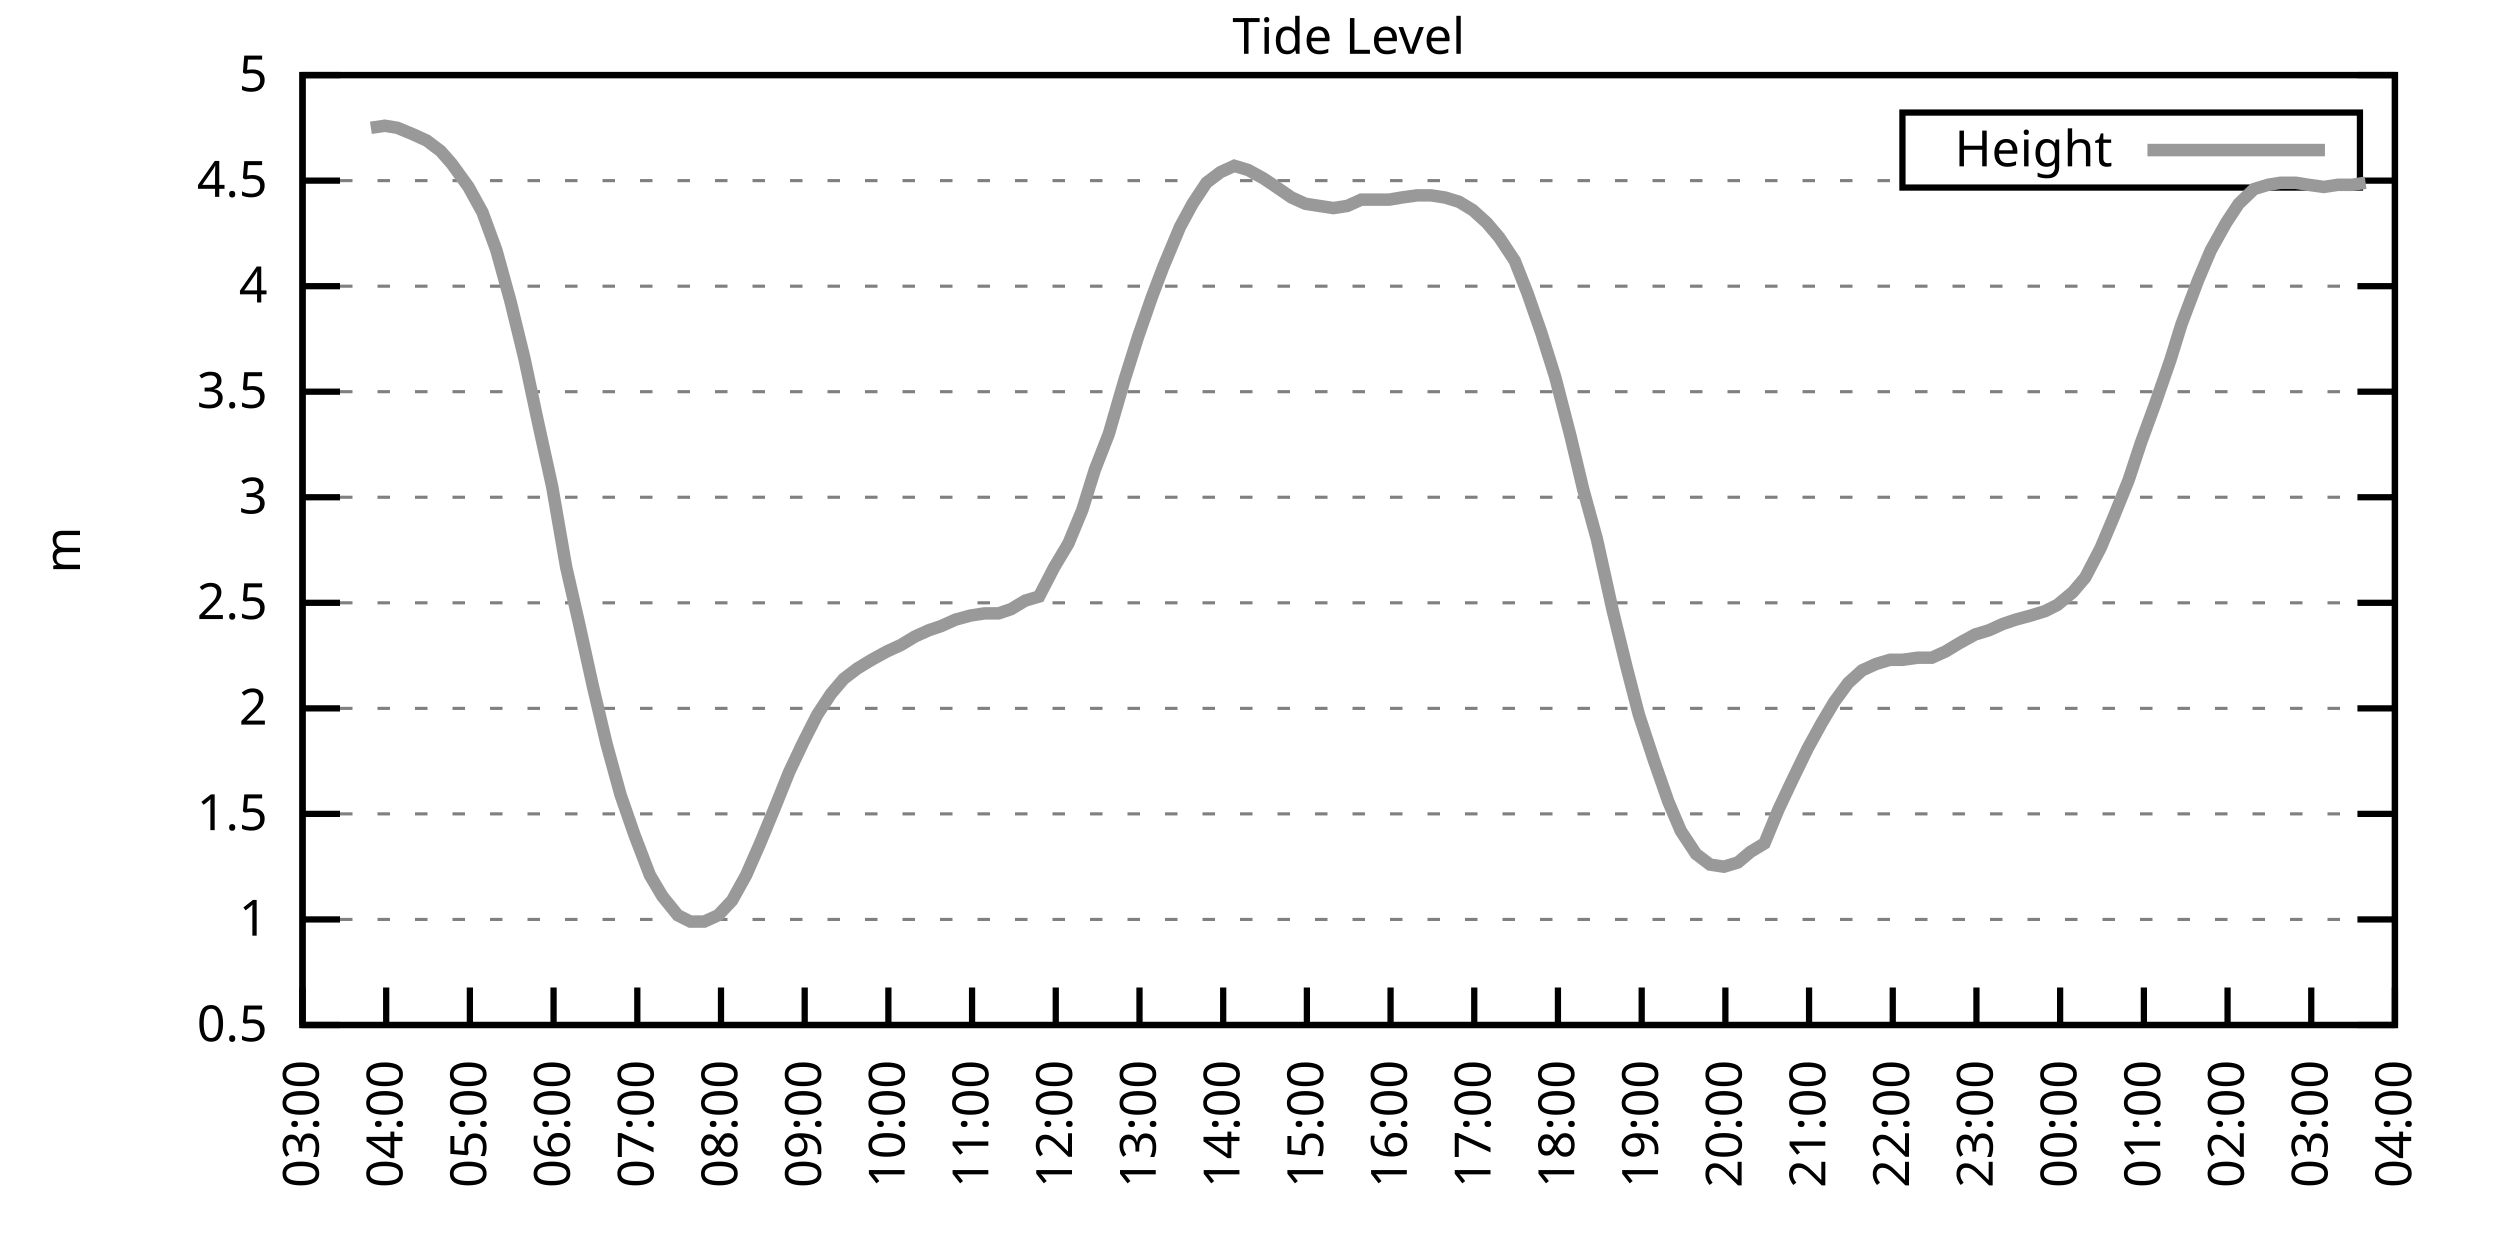
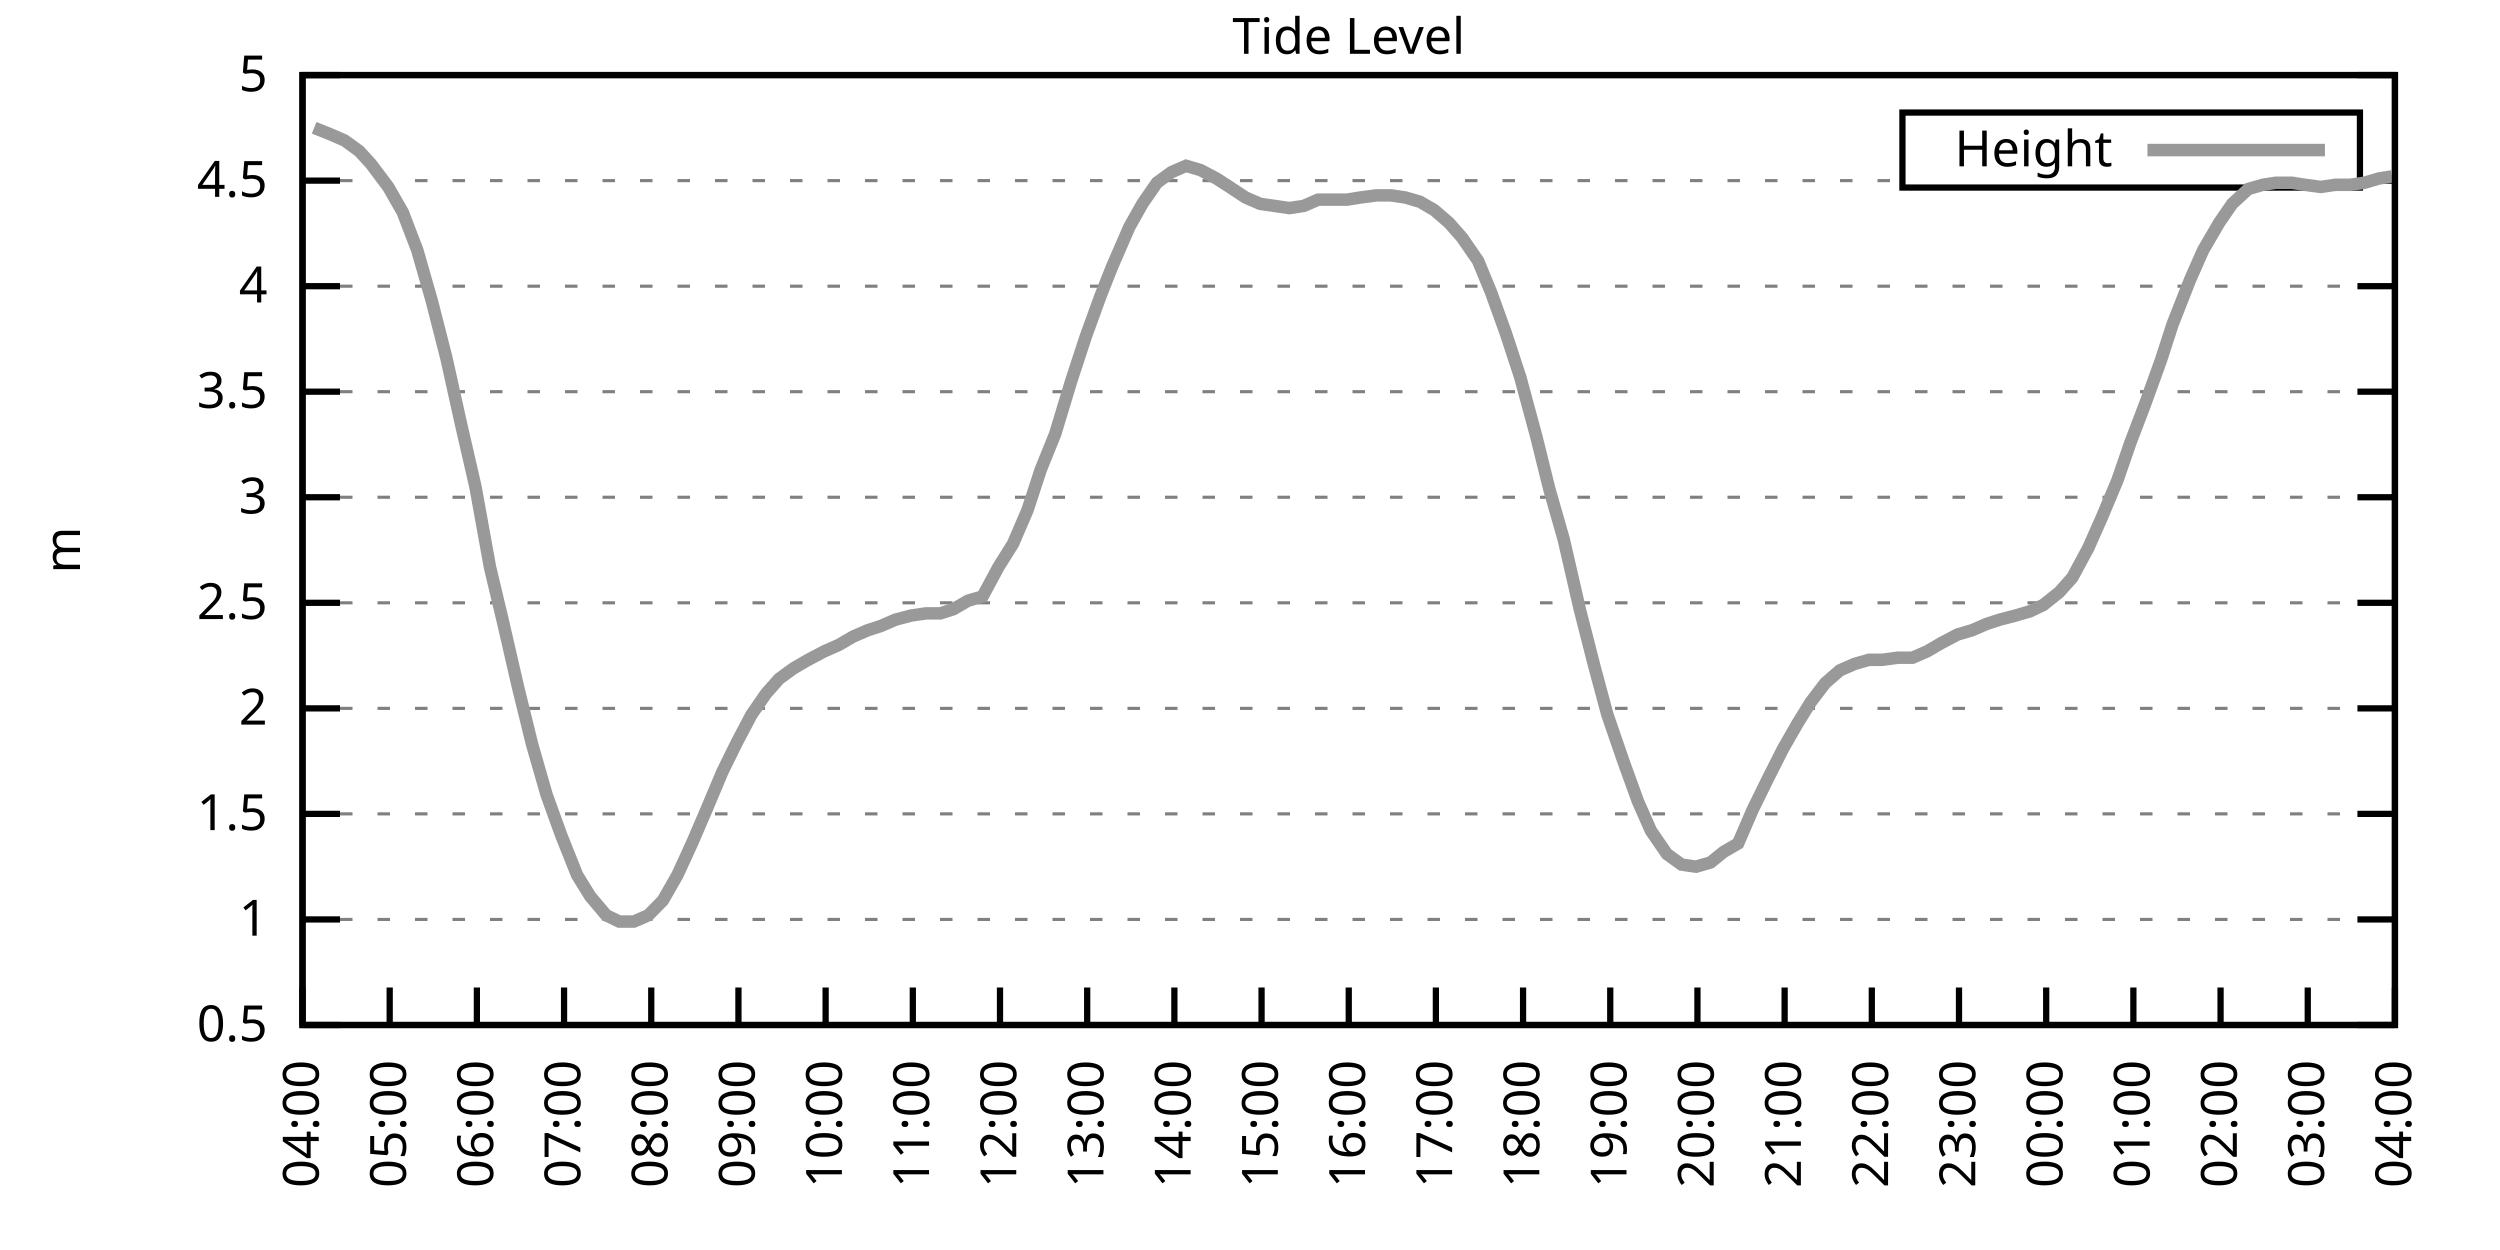
<svg xmlns="http://www.w3.org/2000/svg" xmlns:xlink="http://www.w3.org/1999/xlink" width="400" height="200" viewBox="0 0 400 200">
  <g id="gnuplot_canvas">
    <rect x="0" y="0" width="400" height="200" fill="none" />
    <defs>
      <circle id="gpDot" r="0.5" stroke-width="0.5" stroke="currentColor" />
      <path id="gpPt0" stroke-width="0.333" stroke="currentColor" d="M-1,0 h2 M0,-1 v2" />
      <path id="gpPt1" stroke-width="0.333" stroke="currentColor" d="M-1,-1 L1,1 M1,-1 L-1,1" />
      <path id="gpPt2" stroke-width="0.333" stroke="currentColor" d="M-1,0 L1,0 M0,-1 L0,1 M-1,-1 L1,1 M-1,1 L1,-1" />
      <rect id="gpPt3" stroke-width="0.333" stroke="currentColor" x="-1" y="-1" width="2" height="2" />
      <rect id="gpPt4" stroke-width="0.333" stroke="currentColor" fill="currentColor" x="-1" y="-1" width="2" height="2" />
      <circle id="gpPt5" stroke-width="0.333" stroke="currentColor" cx="0" cy="0" r="1" />
      <use xlink:href="#gpPt5" id="gpPt6" fill="currentColor" stroke="none" />
      <path id="gpPt7" stroke-width="0.333" stroke="currentColor" d="M0,-1.33 L-1.33,0.67 L1.33,0.67 z" />
      <use xlink:href="#gpPt7" id="gpPt8" fill="currentColor" stroke="none" />
      <use xlink:href="#gpPt7" id="gpPt9" stroke="currentColor" transform="rotate(180)" />
      <use xlink:href="#gpPt9" id="gpPt10" fill="currentColor" stroke="none" />
      <use xlink:href="#gpPt3" id="gpPt11" stroke="currentColor" transform="rotate(45)" />
      <use xlink:href="#gpPt11" id="gpPt12" fill="currentColor" stroke="none" />
      <path id="gpPt13" stroke-width="0.333" stroke="currentColor" d="M0,1.330 L1.265,0.411 L0.782,-1.067 L-0.782,-1.076 L-1.265,0.411 z" />
      <use xlink:href="#gpPt13" id="gpPt14" fill="currentColor" stroke="none" />
      <filter id="textbox" filterUnits="objectBoundingBox" x="0" y="0" height="1" width="1">
        <feFlood flood-color="white" flood-opacity="1" result="bgnd" />
        <feComposite in="SourceGraphic" in2="bgnd" operator="atop" />
      </filter>
      <filter id="greybox" filterUnits="objectBoundingBox" x="0" y="0" height="1" width="1">
        <feFlood flood-color="lightgrey" flood-opacity="1" result="grey" />
        <feComposite in="SourceGraphic" in2="grey" operator="atop" />
      </filter>
    </defs>
    <g fill="none" color="white" stroke="currentColor" stroke-width="1.00" stroke-linecap="butt" stroke-linejoin="miter">
</g>
    <g fill="none" color="black" stroke="currentColor" stroke-width="1.00" stroke-linecap="butt" stroke-linejoin="miter">
      <g stroke="none" shape-rendering="crispEdges">
        <polygon fill="rgb(255, 255, 255)" points="48.40,164.00 383.18,164.00 383.18,12.02 48.40,12.02 " />
      </g>
    </g>
    <g fill="none" color="black" stroke="currentColor" stroke-width="1.00" stroke-linecap="butt" stroke-linejoin="miter">
</g>
    <g fill="none" color="black" stroke="black" stroke-width="0.50" stroke-linecap="butt" stroke-linejoin="miter">
</g>
    <g fill="none" color="gray" stroke="currentColor" stroke-width="0.50" stroke-linecap="butt" stroke-linejoin="miter">
      <path stroke="gray" stroke-dasharray="2,4" class="gridline" d="M48.40,164.00 L383.19,164.00  " />
    </g>
    <g fill="none" color="gray" stroke="gray" stroke-width="1.00" stroke-linecap="butt" stroke-linejoin="miter">
</g>
    <g fill="none" color="black" stroke="currentColor" stroke-width="1.00" stroke-linecap="butt" stroke-linejoin="miter">
      <path stroke="black" d="M48.40,164.00 L54.40,164.00 M383.19,164.00 L377.19,164.00  " />
      <g transform="translate(42.80,166.60)" stroke="none" fill="black" font-family="Sans" font-size="8.00" text-anchor="end">
        <text>
          <tspan font-family="Sans"> 0.5</tspan>
        </text>
      </g>
    </g>
    <g fill="none" color="black" stroke="currentColor" stroke-width="1.00" stroke-linecap="butt" stroke-linejoin="miter">
</g>
    <g fill="none" color="black" stroke="black" stroke-width="0.50" stroke-linecap="butt" stroke-linejoin="miter">
</g>
    <g fill="none" color="gray" stroke="currentColor" stroke-width="0.50" stroke-linecap="butt" stroke-linejoin="miter">
      <path stroke="gray" stroke-dasharray="2,4" class="gridline" d="M48.40,147.11 L383.19,147.11  " />
    </g>
    <g fill="none" color="gray" stroke="gray" stroke-width="1.00" stroke-linecap="butt" stroke-linejoin="miter">
</g>
    <g fill="none" color="black" stroke="currentColor" stroke-width="1.00" stroke-linecap="butt" stroke-linejoin="miter">
      <path stroke="black" d="M48.40,147.11 L54.40,147.11 M383.19,147.11 L377.19,147.11  " />
      <g transform="translate(42.80,149.71)" stroke="none" fill="black" font-family="Sans" font-size="8.00" text-anchor="end">
        <text>
          <tspan font-family="Sans"> 1</tspan>
        </text>
      </g>
    </g>
    <g fill="none" color="black" stroke="currentColor" stroke-width="1.00" stroke-linecap="butt" stroke-linejoin="miter">
</g>
    <g fill="none" color="black" stroke="black" stroke-width="0.50" stroke-linecap="butt" stroke-linejoin="miter">
</g>
    <g fill="none" color="gray" stroke="currentColor" stroke-width="0.50" stroke-linecap="butt" stroke-linejoin="miter">
      <path stroke="gray" stroke-dasharray="2,4" class="gridline" d="M48.40,130.22 L383.19,130.22  " />
    </g>
    <g fill="none" color="gray" stroke="gray" stroke-width="1.00" stroke-linecap="butt" stroke-linejoin="miter">
</g>
    <g fill="none" color="black" stroke="currentColor" stroke-width="1.00" stroke-linecap="butt" stroke-linejoin="miter">
      <path stroke="black" d="M48.40,130.22 L54.40,130.22 M383.19,130.22 L377.19,130.22  " />
      <g transform="translate(42.80,132.82)" stroke="none" fill="black" font-family="Sans" font-size="8.00" text-anchor="end">
        <text>
          <tspan font-family="Sans"> 1.5</tspan>
        </text>
      </g>
    </g>
    <g fill="none" color="black" stroke="currentColor" stroke-width="1.00" stroke-linecap="butt" stroke-linejoin="miter">
</g>
    <g fill="none" color="black" stroke="black" stroke-width="0.50" stroke-linecap="butt" stroke-linejoin="miter">
</g>
    <g fill="none" color="gray" stroke="currentColor" stroke-width="0.50" stroke-linecap="butt" stroke-linejoin="miter">
      <path stroke="gray" stroke-dasharray="2,4" class="gridline" d="M48.40,113.34 L383.19,113.34  " />
    </g>
    <g fill="none" color="gray" stroke="gray" stroke-width="1.00" stroke-linecap="butt" stroke-linejoin="miter">
</g>
    <g fill="none" color="black" stroke="currentColor" stroke-width="1.00" stroke-linecap="butt" stroke-linejoin="miter">
      <path stroke="black" d="M48.40,113.34 L54.40,113.34 M383.19,113.34 L377.19,113.34  " />
      <g transform="translate(42.80,115.94)" stroke="none" fill="black" font-family="Sans" font-size="8.00" text-anchor="end">
        <text>
          <tspan font-family="Sans"> 2</tspan>
        </text>
      </g>
    </g>
    <g fill="none" color="black" stroke="currentColor" stroke-width="1.00" stroke-linecap="butt" stroke-linejoin="miter">
</g>
    <g fill="none" color="black" stroke="black" stroke-width="0.50" stroke-linecap="butt" stroke-linejoin="miter">
</g>
    <g fill="none" color="gray" stroke="currentColor" stroke-width="0.50" stroke-linecap="butt" stroke-linejoin="miter">
      <path stroke="gray" stroke-dasharray="2,4" class="gridline" d="M48.40,96.45 L383.19,96.45  " />
    </g>
    <g fill="none" color="gray" stroke="gray" stroke-width="1.00" stroke-linecap="butt" stroke-linejoin="miter">
</g>
    <g fill="none" color="black" stroke="currentColor" stroke-width="1.00" stroke-linecap="butt" stroke-linejoin="miter">
      <path stroke="black" d="M48.40,96.45 L54.40,96.45 M383.19,96.45 L377.19,96.45  " />
      <g transform="translate(42.80,99.05)" stroke="none" fill="black" font-family="Sans" font-size="8.00" text-anchor="end">
        <text>
          <tspan font-family="Sans"> 2.5</tspan>
        </text>
      </g>
    </g>
    <g fill="none" color="black" stroke="currentColor" stroke-width="1.00" stroke-linecap="butt" stroke-linejoin="miter">
</g>
    <g fill="none" color="black" stroke="black" stroke-width="0.50" stroke-linecap="butt" stroke-linejoin="miter">
</g>
    <g fill="none" color="gray" stroke="currentColor" stroke-width="0.50" stroke-linecap="butt" stroke-linejoin="miter">
      <path stroke="gray" stroke-dasharray="2,4" class="gridline" d="M48.40,79.56 L383.19,79.56  " />
    </g>
    <g fill="none" color="gray" stroke="gray" stroke-width="1.00" stroke-linecap="butt" stroke-linejoin="miter">
</g>
    <g fill="none" color="black" stroke="currentColor" stroke-width="1.00" stroke-linecap="butt" stroke-linejoin="miter">
      <path stroke="black" d="M48.40,79.56 L54.40,79.56 M383.19,79.56 L377.19,79.56  " />
      <g transform="translate(42.80,82.16)" stroke="none" fill="black" font-family="Sans" font-size="8.00" text-anchor="end">
        <text>
          <tspan font-family="Sans"> 3</tspan>
        </text>
      </g>
    </g>
    <g fill="none" color="black" stroke="currentColor" stroke-width="1.00" stroke-linecap="butt" stroke-linejoin="miter">
</g>
    <g fill="none" color="black" stroke="black" stroke-width="0.50" stroke-linecap="butt" stroke-linejoin="miter">
</g>
    <g fill="none" color="gray" stroke="currentColor" stroke-width="0.50" stroke-linecap="butt" stroke-linejoin="miter">
      <path stroke="gray" stroke-dasharray="2,4" class="gridline" d="M48.40,62.67 L383.19,62.67  " />
    </g>
    <g fill="none" color="gray" stroke="gray" stroke-width="1.00" stroke-linecap="butt" stroke-linejoin="miter">
</g>
    <g fill="none" color="black" stroke="currentColor" stroke-width="1.00" stroke-linecap="butt" stroke-linejoin="miter">
      <path stroke="black" d="M48.40,62.67 L54.40,62.67 M383.19,62.67 L377.19,62.67  " />
      <g transform="translate(42.80,65.27)" stroke="none" fill="black" font-family="Sans" font-size="8.00" text-anchor="end">
        <text>
          <tspan font-family="Sans"> 3.5</tspan>
        </text>
      </g>
    </g>
    <g fill="none" color="black" stroke="currentColor" stroke-width="1.00" stroke-linecap="butt" stroke-linejoin="miter">
</g>
    <g fill="none" color="black" stroke="black" stroke-width="0.50" stroke-linecap="butt" stroke-linejoin="miter">
</g>
    <g fill="none" color="gray" stroke="currentColor" stroke-width="0.50" stroke-linecap="butt" stroke-linejoin="miter">
      <path stroke="gray" stroke-dasharray="2,4" class="gridline" d="M48.40,45.79 L383.19,45.79  " />
    </g>
    <g fill="none" color="gray" stroke="gray" stroke-width="1.00" stroke-linecap="butt" stroke-linejoin="miter">
</g>
    <g fill="none" color="black" stroke="currentColor" stroke-width="1.00" stroke-linecap="butt" stroke-linejoin="miter">
      <path stroke="black" d="M48.40,45.79 L54.40,45.79 M383.19,45.79 L377.19,45.79  " />
      <g transform="translate(42.80,48.39)" stroke="none" fill="black" font-family="Sans" font-size="8.00" text-anchor="end">
        <text>
          <tspan font-family="Sans"> 4</tspan>
        </text>
      </g>
    </g>
    <g fill="none" color="black" stroke="currentColor" stroke-width="1.00" stroke-linecap="butt" stroke-linejoin="miter">
</g>
    <g fill="none" color="black" stroke="black" stroke-width="0.50" stroke-linecap="butt" stroke-linejoin="miter">
</g>
    <g fill="none" color="gray" stroke="currentColor" stroke-width="0.50" stroke-linecap="butt" stroke-linejoin="miter">
      <path stroke="gray" stroke-dasharray="2,4" class="gridline" d="M48.40,28.90 L304.39,28.90 M377.59,28.90 L383.19,28.90  " />
    </g>
    <g fill="none" color="gray" stroke="gray" stroke-width="1.00" stroke-linecap="butt" stroke-linejoin="miter">
</g>
    <g fill="none" color="black" stroke="currentColor" stroke-width="1.00" stroke-linecap="butt" stroke-linejoin="miter">
      <path stroke="black" d="M48.40,28.90 L54.40,28.90 M383.19,28.90 L377.19,28.90  " />
      <g transform="translate(42.80,31.50)" stroke="none" fill="black" font-family="Sans" font-size="8.00" text-anchor="end">
        <text>
          <tspan font-family="Sans"> 4.5</tspan>
        </text>
      </g>
    </g>
    <g fill="none" color="black" stroke="currentColor" stroke-width="1.00" stroke-linecap="butt" stroke-linejoin="miter">
</g>
    <g fill="none" color="black" stroke="black" stroke-width="0.50" stroke-linecap="butt" stroke-linejoin="miter">
</g>
    <g fill="none" color="gray" stroke="currentColor" stroke-width="0.50" stroke-linecap="butt" stroke-linejoin="miter">
      <path stroke="gray" stroke-dasharray="2,4" class="gridline" d="M48.40,12.01 L383.19,12.01  " />
    </g>
    <g fill="none" color="gray" stroke="gray" stroke-width="1.00" stroke-linecap="butt" stroke-linejoin="miter">
</g>
    <g fill="none" color="black" stroke="currentColor" stroke-width="1.00" stroke-linecap="butt" stroke-linejoin="miter">
      <path stroke="black" d="M48.40,12.01 L54.40,12.01 M383.19,12.01 L377.19,12.01  " />
      <g transform="translate(42.80,14.61)" stroke="none" fill="black" font-family="Sans" font-size="8.00" text-anchor="end">
        <text>
          <tspan font-family="Sans"> 5</tspan>
        </text>
      </g>
    </g>
    <g fill="none" color="black" stroke="currentColor" stroke-width="1.00" stroke-linecap="butt" stroke-linejoin="miter">
      <path stroke="black" d="M48.40,164.00 L48.40,158.00  " />
      <g transform="translate(51.00,169.60) rotate(270.00)" stroke="none" fill="black" font-family="Sans" font-size="8.00" text-anchor="end">
        <text>
-           <tspan font-family="Sans">03:00</tspan>
-         </text>
-       </g>
-     </g>
-     <g fill="none" color="black" stroke="currentColor" stroke-width="1.00" stroke-linecap="butt" stroke-linejoin="miter">
-       <path stroke="black" d="M61.79,164.00 L61.79,158.00  " />
-       <g transform="translate(64.39,169.60) rotate(270.00)" stroke="none" fill="black" font-family="Sans" font-size="8.00" text-anchor="end">
-         <text>
          <tspan font-family="Sans">04:00</tspan>
        </text>
      </g>
    </g>
    <g fill="none" color="black" stroke="currentColor" stroke-width="1.00" stroke-linecap="butt" stroke-linejoin="miter">
-       <path stroke="black" d="M75.18,164.00 L75.18,158.00  " />
-       <g transform="translate(77.78,169.60) rotate(270.00)" stroke="none" fill="black" font-family="Sans" font-size="8.00" text-anchor="end">
+       <path stroke="black" d="M62.35,164.00 L62.35,158.00  " />
+       <g transform="translate(64.95,169.60) rotate(270.00)" stroke="none" fill="black" font-family="Sans" font-size="8.00" text-anchor="end">
        <text>
          <tspan font-family="Sans">05:00</tspan>
        </text>
      </g>
    </g>
    <g fill="none" color="black" stroke="currentColor" stroke-width="1.00" stroke-linecap="butt" stroke-linejoin="miter">
-       <path stroke="black" d="M88.57,164.00 L88.57,158.00  " />
-       <g transform="translate(91.17,169.60) rotate(270.00)" stroke="none" fill="black" font-family="Sans" font-size="8.00" text-anchor="end">
+       <path stroke="black" d="M76.30,164.00 L76.30,158.00  " />
+       <g transform="translate(78.90,169.60) rotate(270.00)" stroke="none" fill="black" font-family="Sans" font-size="8.00" text-anchor="end">
        <text>
          <tspan font-family="Sans">06:00</tspan>
        </text>
      </g>
    </g>
    <g fill="none" color="black" stroke="currentColor" stroke-width="1.00" stroke-linecap="butt" stroke-linejoin="miter">
-       <path stroke="black" d="M101.97,164.00 L101.97,158.00  " />
-       <g transform="translate(104.57,169.60) rotate(270.00)" stroke="none" fill="black" font-family="Sans" font-size="8.00" text-anchor="end">
+       <path stroke="black" d="M90.25,164.00 L90.25,158.00  " />
+       <g transform="translate(92.85,169.60) rotate(270.00)" stroke="none" fill="black" font-family="Sans" font-size="8.00" text-anchor="end">
        <text>
          <tspan font-family="Sans">07:00</tspan>
        </text>
      </g>
    </g>
    <g fill="none" color="black" stroke="currentColor" stroke-width="1.00" stroke-linecap="butt" stroke-linejoin="miter">
-       <path stroke="black" d="M115.36,164.00 L115.36,158.00  " />
-       <g transform="translate(117.96,169.60) rotate(270.00)" stroke="none" fill="black" font-family="Sans" font-size="8.00" text-anchor="end">
+       <path stroke="black" d="M104.20,164.00 L104.20,158.00  " />
+       <g transform="translate(106.80,169.60) rotate(270.00)" stroke="none" fill="black" font-family="Sans" font-size="8.00" text-anchor="end">
        <text>
          <tspan font-family="Sans">08:00</tspan>
        </text>
      </g>
    </g>
    <g fill="none" color="black" stroke="currentColor" stroke-width="1.00" stroke-linecap="butt" stroke-linejoin="miter">
-       <path stroke="black" d="M128.75,164.00 L128.75,158.00  " />
-       <g transform="translate(131.35,169.60) rotate(270.00)" stroke="none" fill="black" font-family="Sans" font-size="8.00" text-anchor="end">
+       <path stroke="black" d="M118.15,164.00 L118.15,158.00  " />
+       <g transform="translate(120.75,169.60) rotate(270.00)" stroke="none" fill="black" font-family="Sans" font-size="8.00" text-anchor="end">
        <text>
          <tspan font-family="Sans">09:00</tspan>
        </text>
      </g>
    </g>
    <g fill="none" color="black" stroke="currentColor" stroke-width="1.00" stroke-linecap="butt" stroke-linejoin="miter">
-       <path stroke="black" d="M142.14,164.00 L142.14,158.00  " />
-       <g transform="translate(144.74,169.60) rotate(270.00)" stroke="none" fill="black" font-family="Sans" font-size="8.00" text-anchor="end">
+       <path stroke="black" d="M132.10,164.00 L132.10,158.00  " />
+       <g transform="translate(134.70,169.60) rotate(270.00)" stroke="none" fill="black" font-family="Sans" font-size="8.00" text-anchor="end">
        <text>
          <tspan font-family="Sans">10:00</tspan>
        </text>
      </g>
    </g>
    <g fill="none" color="black" stroke="currentColor" stroke-width="1.00" stroke-linecap="butt" stroke-linejoin="miter">
-       <path stroke="black" d="M155.53,164.00 L155.53,158.00  " />
-       <g transform="translate(158.13,169.60) rotate(270.00)" stroke="none" fill="black" font-family="Sans" font-size="8.00" text-anchor="end">
+       <path stroke="black" d="M146.05,164.00 L146.05,158.00  " />
+       <g transform="translate(148.65,169.60) rotate(270.00)" stroke="none" fill="black" font-family="Sans" font-size="8.00" text-anchor="end">
        <text>
          <tspan font-family="Sans">11:00</tspan>
        </text>
      </g>
    </g>
    <g fill="none" color="black" stroke="currentColor" stroke-width="1.00" stroke-linecap="butt" stroke-linejoin="miter">
-       <path stroke="black" d="M168.92,164.00 L168.92,158.00  " />
-       <g transform="translate(171.52,169.60) rotate(270.00)" stroke="none" fill="black" font-family="Sans" font-size="8.00" text-anchor="end">
+       <path stroke="black" d="M160.00,164.00 L160.00,158.00  " />
+       <g transform="translate(162.60,169.60) rotate(270.00)" stroke="none" fill="black" font-family="Sans" font-size="8.00" text-anchor="end">
        <text>
          <tspan font-family="Sans">12:00</tspan>
        </text>
      </g>
    </g>
    <g fill="none" color="black" stroke="currentColor" stroke-width="1.00" stroke-linecap="butt" stroke-linejoin="miter">
-       <path stroke="black" d="M182.32,164.00 L182.32,158.00  " />
-       <g transform="translate(184.92,169.60) rotate(270.00)" stroke="none" fill="black" font-family="Sans" font-size="8.00" text-anchor="end">
+       <path stroke="black" d="M173.95,164.00 L173.95,158.00  " />
+       <g transform="translate(176.55,169.60) rotate(270.00)" stroke="none" fill="black" font-family="Sans" font-size="8.00" text-anchor="end">
        <text>
          <tspan font-family="Sans">13:00</tspan>
        </text>
      </g>
    </g>
    <g fill="none" color="black" stroke="currentColor" stroke-width="1.00" stroke-linecap="butt" stroke-linejoin="miter">
-       <path stroke="black" d="M195.71,164.00 L195.71,158.00  " />
-       <g transform="translate(198.31,169.60) rotate(270.00)" stroke="none" fill="black" font-family="Sans" font-size="8.00" text-anchor="end">
+       <path stroke="black" d="M187.90,164.00 L187.90,158.00  " />
+       <g transform="translate(190.50,169.60) rotate(270.00)" stroke="none" fill="black" font-family="Sans" font-size="8.00" text-anchor="end">
        <text>
          <tspan font-family="Sans">14:00</tspan>
        </text>
      </g>
    </g>
    <g fill="none" color="black" stroke="currentColor" stroke-width="1.00" stroke-linecap="butt" stroke-linejoin="miter">
-       <path stroke="black" d="M209.10,164.00 L209.10,158.00  " />
-       <g transform="translate(211.70,169.60) rotate(270.00)" stroke="none" fill="black" font-family="Sans" font-size="8.00" text-anchor="end">
+       <path stroke="black" d="M201.85,164.00 L201.85,158.00  " />
+       <g transform="translate(204.45,169.60) rotate(270.00)" stroke="none" fill="black" font-family="Sans" font-size="8.00" text-anchor="end">
        <text>
          <tspan font-family="Sans">15:00</tspan>
        </text>
      </g>
    </g>
    <g fill="none" color="black" stroke="currentColor" stroke-width="1.00" stroke-linecap="butt" stroke-linejoin="miter">
-       <path stroke="black" d="M222.49,164.00 L222.49,158.00  " />
-       <g transform="translate(225.09,169.60) rotate(270.00)" stroke="none" fill="black" font-family="Sans" font-size="8.00" text-anchor="end">
+       <path stroke="black" d="M215.80,164.00 L215.80,158.00  " />
+       <g transform="translate(218.40,169.60) rotate(270.00)" stroke="none" fill="black" font-family="Sans" font-size="8.00" text-anchor="end">
        <text>
          <tspan font-family="Sans">16:00</tspan>
        </text>
      </g>
    </g>
    <g fill="none" color="black" stroke="currentColor" stroke-width="1.00" stroke-linecap="butt" stroke-linejoin="miter">
-       <path stroke="black" d="M235.88,164.00 L235.88,158.00  " />
-       <g transform="translate(238.48,169.60) rotate(270.00)" stroke="none" fill="black" font-family="Sans" font-size="8.00" text-anchor="end">
+       <path stroke="black" d="M229.74,164.00 L229.74,158.00  " />
+       <g transform="translate(232.34,169.60) rotate(270.00)" stroke="none" fill="black" font-family="Sans" font-size="8.00" text-anchor="end">
        <text>
          <tspan font-family="Sans">17:00</tspan>
        </text>
      </g>
    </g>
    <g fill="none" color="black" stroke="currentColor" stroke-width="1.00" stroke-linecap="butt" stroke-linejoin="miter">
-       <path stroke="black" d="M249.27,164.00 L249.27,158.00  " />
-       <g transform="translate(251.87,169.60) rotate(270.00)" stroke="none" fill="black" font-family="Sans" font-size="8.00" text-anchor="end">
+       <path stroke="black" d="M243.69,164.00 L243.69,158.00  " />
+       <g transform="translate(246.29,169.60) rotate(270.00)" stroke="none" fill="black" font-family="Sans" font-size="8.00" text-anchor="end">
        <text>
          <tspan font-family="Sans">18:00</tspan>
        </text>
      </g>
    </g>
    <g fill="none" color="black" stroke="currentColor" stroke-width="1.00" stroke-linecap="butt" stroke-linejoin="miter">
-       <path stroke="black" d="M262.67,164.00 L262.67,158.00  " />
-       <g transform="translate(265.27,169.60) rotate(270.00)" stroke="none" fill="black" font-family="Sans" font-size="8.00" text-anchor="end">
+       <path stroke="black" d="M257.64,164.00 L257.64,158.00  " />
+       <g transform="translate(260.24,169.60) rotate(270.00)" stroke="none" fill="black" font-family="Sans" font-size="8.00" text-anchor="end">
        <text>
          <tspan font-family="Sans">19:00</tspan>
        </text>
      </g>
    </g>
    <g fill="none" color="black" stroke="currentColor" stroke-width="1.00" stroke-linecap="butt" stroke-linejoin="miter">
-       <path stroke="black" d="M276.06,164.00 L276.06,158.00  " />
-       <g transform="translate(278.66,169.60) rotate(270.00)" stroke="none" fill="black" font-family="Sans" font-size="8.00" text-anchor="end">
+       <path stroke="black" d="M271.59,164.00 L271.59,158.00  " />
+       <g transform="translate(274.19,169.60) rotate(270.00)" stroke="none" fill="black" font-family="Sans" font-size="8.00" text-anchor="end">
        <text>
          <tspan font-family="Sans">20:00</tspan>
        </text>
      </g>
    </g>
    <g fill="none" color="black" stroke="currentColor" stroke-width="1.00" stroke-linecap="butt" stroke-linejoin="miter">
-       <path stroke="black" d="M289.45,164.00 L289.45,158.00  " />
-       <g transform="translate(292.05,169.60) rotate(270.00)" stroke="none" fill="black" font-family="Sans" font-size="8.00" text-anchor="end">
+       <path stroke="black" d="M285.54,164.00 L285.54,158.00  " />
+       <g transform="translate(288.14,169.60) rotate(270.00)" stroke="none" fill="black" font-family="Sans" font-size="8.00" text-anchor="end">
        <text>
          <tspan font-family="Sans">21:00</tspan>
        </text>
      </g>
    </g>
    <g fill="none" color="black" stroke="currentColor" stroke-width="1.00" stroke-linecap="butt" stroke-linejoin="miter">
-       <path stroke="black" d="M302.84,164.00 L302.84,158.00  " />
-       <g transform="translate(305.44,169.60) rotate(270.00)" stroke="none" fill="black" font-family="Sans" font-size="8.00" text-anchor="end">
+       <path stroke="black" d="M299.49,164.00 L299.49,158.00  " />
+       <g transform="translate(302.09,169.60) rotate(270.00)" stroke="none" fill="black" font-family="Sans" font-size="8.00" text-anchor="end">
        <text>
          <tspan font-family="Sans">22:00</tspan>
        </text>
      </g>
    </g>
    <g fill="none" color="black" stroke="currentColor" stroke-width="1.00" stroke-linecap="butt" stroke-linejoin="miter">
-       <path stroke="black" d="M316.23,164.00 L316.23,158.00  " />
-       <g transform="translate(318.83,169.60) rotate(270.00)" stroke="none" fill="black" font-family="Sans" font-size="8.00" text-anchor="end">
+       <path stroke="black" d="M313.44,164.00 L313.44,158.00  " />
+       <g transform="translate(316.04,169.60) rotate(270.00)" stroke="none" fill="black" font-family="Sans" font-size="8.00" text-anchor="end">
        <text>
          <tspan font-family="Sans">23:00</tspan>
        </text>
      </g>
    </g>
    <g fill="none" color="black" stroke="currentColor" stroke-width="1.00" stroke-linecap="butt" stroke-linejoin="miter">
-       <path stroke="black" d="M329.62,164.00 L329.62,158.00  " />
-       <g transform="translate(332.22,169.60) rotate(270.00)" stroke="none" fill="black" font-family="Sans" font-size="8.00" text-anchor="end">
+       <path stroke="black" d="M327.39,164.00 L327.39,158.00  " />
+       <g transform="translate(329.99,169.60) rotate(270.00)" stroke="none" fill="black" font-family="Sans" font-size="8.00" text-anchor="end">
        <text>
          <tspan font-family="Sans">00:00</tspan>
        </text>
      </g>
    </g>
    <g fill="none" color="black" stroke="currentColor" stroke-width="1.00" stroke-linecap="butt" stroke-linejoin="miter">
-       <path stroke="black" d="M343.02,164.00 L343.02,158.00  " />
-       <g transform="translate(345.62,169.60) rotate(270.00)" stroke="none" fill="black" font-family="Sans" font-size="8.00" text-anchor="end">
+       <path stroke="black" d="M341.34,164.00 L341.34,158.00  " />
+       <g transform="translate(343.94,169.60) rotate(270.00)" stroke="none" fill="black" font-family="Sans" font-size="8.00" text-anchor="end">
        <text>
          <tspan font-family="Sans">01:00</tspan>
        </text>
      </g>
    </g>
    <g fill="none" color="black" stroke="currentColor" stroke-width="1.00" stroke-linecap="butt" stroke-linejoin="miter">
-       <path stroke="black" d="M356.41,164.00 L356.41,158.00  " />
-       <g transform="translate(359.01,169.60) rotate(270.00)" stroke="none" fill="black" font-family="Sans" font-size="8.00" text-anchor="end">
+       <path stroke="black" d="M355.29,164.00 L355.29,158.00  " />
+       <g transform="translate(357.89,169.60) rotate(270.00)" stroke="none" fill="black" font-family="Sans" font-size="8.00" text-anchor="end">
        <text>
          <tspan font-family="Sans">02:00</tspan>
        </text>
      </g>
    </g>
    <g fill="none" color="black" stroke="currentColor" stroke-width="1.00" stroke-linecap="butt" stroke-linejoin="miter">
-       <path stroke="black" d="M369.80,164.00 L369.80,158.00  " />
-       <g transform="translate(372.40,169.60) rotate(270.00)" stroke="none" fill="black" font-family="Sans" font-size="8.00" text-anchor="end">
+       <path stroke="black" d="M369.24,164.00 L369.24,158.00  " />
+       <g transform="translate(371.84,169.60) rotate(270.00)" stroke="none" fill="black" font-family="Sans" font-size="8.00" text-anchor="end">
        <text>
          <tspan font-family="Sans">03:00</tspan>
        </text>
      </g>
    </g>
    <g fill="none" color="black" stroke="currentColor" stroke-width="1.00" stroke-linecap="butt" stroke-linejoin="miter">
      <path stroke="black" d="M383.19,164.00 L383.19,158.00  " />
      <g transform="translate(385.79,169.60) rotate(270.00)" stroke="none" fill="black" font-family="Sans" font-size="8.00" text-anchor="end">
        <text>
          <tspan font-family="Sans">04:00</tspan>
        </text>
      </g>
    </g>
    <g fill="none" color="black" stroke="currentColor" stroke-width="1.00" stroke-linecap="butt" stroke-linejoin="miter">
</g>
    <g fill="none" color="black" stroke="currentColor" stroke-width="1.00" stroke-linecap="butt" stroke-linejoin="miter">
      <path stroke="black" d="M48.40,12.01 L48.40,164.00 L383.19,164.00 L383.19,12.01 L48.40,12.01 Z  " />
    </g>
    <g fill="none" color="black" stroke="currentColor" stroke-width="1.00" stroke-linecap="butt" stroke-linejoin="miter">
</g>
    <g fill="none" color="black" stroke="currentColor" stroke-width="1.00" stroke-linecap="butt" stroke-linejoin="miter">
      <path stroke="black" d="M304.39,30.01 L304.39,18.01 L377.59,18.01 L377.59,30.01 L304.39,30.01 Z  " />
    </g>
    <g id="Tide_level_plot_1">
      <g fill="none" color="white" stroke="black" stroke-width="2.00" stroke-linecap="butt" stroke-linejoin="miter">
</g>
      <g fill="none" color="black" stroke="currentColor" stroke-width="2.00" stroke-linecap="butt" stroke-linejoin="miter">
        <g transform="translate(337.99,26.61)" stroke="none" fill="black" font-family="Sans" font-size="8.00" text-anchor="end">
          <text>
            <tspan font-family="Sans">Height</tspan>
          </text>
        </g>
      </g>
      <g fill="none" color="black" stroke="currentColor" stroke-width="2.00" stroke-linecap="butt" stroke-linejoin="miter">
-         <path stroke="rgb(153, 153, 153)" d="M343.59,24.01 L371.99,24.01 M59.34,20.45 L61.57,20.12 L63.58,20.45 L66.03,21.47 L68.26,22.48 L70.50,24.17   L72.28,26.20 L74.96,29.91 L77.19,33.96 L79.42,40.04 L81.66,48.15 L83.89,57.27 L86.12,67.74 L88.35,77.87   L90.58,90.71 L92.59,99.49 L94.82,109.62 L97.06,119.08 L99.29,127.18 L101.52,133.60 L103.98,140.02 L105.98,143.40   L108.44,146.44 L110.45,147.45 L112.68,147.45 L114.91,146.44 L117.14,144.07 L119.38,140.02 L121.61,134.95 L123.84,129.55   L126.29,123.47 L128.53,118.74 L130.76,114.35 L132.99,110.97 L135.00,108.61 L137.23,106.92 L139.46,105.57 L141.92,104.22   L144.15,103.20 L146.38,101.85 L148.61,100.84 L150.62,100.16 L152.85,99.15 L155.31,98.48 L157.54,98.14 L159.77,98.14   L161.78,97.46 L164.01,96.11 L166.25,95.44 L168.70,90.71 L170.93,86.99 L173.17,81.59 L175.17,75.17 L177.41,69.43   L179.86,60.98 L182.09,53.89 L184.32,47.47 L186.11,42.75 L188.79,36.33 L190.80,32.61 L193.03,29.24 L195.26,27.55   L197.49,26.53 L199.73,27.21 L202.18,28.56 L204.19,29.91 L206.64,31.60 L208.88,32.61 L211.11,32.95 L213.34,33.29   L215.57,32.95 L217.80,31.94 L220.04,31.94 L222.27,31.94 L224.28,31.60 L226.73,31.26 L228.96,31.26 L231.20,31.60   L233.43,32.28 L235.66,33.63 L237.89,35.65 L239.90,38.02 L242.36,41.73 L244.36,46.80 L246.60,53.22 L248.83,60.31   L251.28,69.77 L253.29,78.21 L255.52,86.32 L257.98,97.46 L260.21,106.58 L262.22,114.35 L264.67,121.78 L266.91,128.20   L268.92,132.93 L271.37,136.64 L273.60,138.33 L275.83,138.67 L278.07,137.99 L280.07,136.30 L282.31,134.95 L284.54,129.55   L286.77,124.82 L289.23,119.75 L291.46,115.70 L293.47,112.32 L295.70,109.28 L297.93,107.26 L300.16,106.24 L302.39,105.57   L304.40,105.57 L306.86,105.23 L309.09,105.23 L311.32,104.22 L313.55,102.87 L316.01,101.52 L318.24,100.84 L320.47,99.83   L322.48,99.15 L324.94,98.48 L327.17,97.80 L329.18,96.79 L331.63,94.76 L333.64,92.40 L336.10,87.67 L338.10,82.94   L340.56,76.86 L342.57,70.78 L344.80,64.70 L347.26,57.61 L349.04,51.87 L351.72,44.77 L353.73,40.04 L356.18,35.65   L358.19,32.61 L360.65,30.25 L362.88,29.57 L364.89,29.24 L367.34,29.24 L369.35,29.57 L371.81,29.91 L374.04,29.57   L376.27,29.57 L378.50,29.24  " />
+         <path stroke="rgb(153, 153, 153)" d="M343.59,24.01 L371.99,24.01 M50.26,20.45 L52.82,21.47 L55.14,22.48 L57.47,24.17 L59.33,26.20 L62.12,29.91   L64.44,33.96 L66.77,40.04 L69.09,48.15 L71.42,57.27 L73.74,67.74 L76.07,77.87 L78.39,90.71 L80.48,99.49   L82.81,109.62 L85.13,119.08 L87.46,127.18 L89.78,133.60 L92.34,140.02 L94.43,143.40 L96.99,146.44 L99.08,147.45   L101.41,147.45 L103.73,146.44 L106.06,144.07 L108.38,140.02 L110.71,134.95 L113.03,129.55 L115.59,123.47 L117.92,118.74   L120.24,114.35 L122.57,110.97 L124.66,108.61 L126.98,106.92 L129.31,105.57 L131.87,104.22 L134.19,103.20 L136.51,101.85   L138.84,100.84 L140.93,100.16 L143.26,99.15 L145.81,98.48 L148.14,98.14 L150.46,98.14 L152.56,97.46 L154.88,96.11   L157.21,95.44 L159.76,90.71 L162.09,86.99 L164.41,81.59 L166.51,75.17 L168.83,69.43 L171.39,60.98 L173.71,53.89   L176.04,47.47 L177.90,42.75 L180.69,36.33 L182.78,32.61 L185.11,29.24 L187.43,27.55 L189.76,26.53 L192.08,27.21   L194.64,28.56 L196.73,29.91 L199.29,31.60 L201.61,32.61 L203.94,32.95 L206.26,33.29 L208.59,32.95 L210.91,31.94   L213.24,31.94 L215.56,31.94 L217.65,31.60 L220.21,31.26 L222.54,31.26 L224.86,31.60 L227.19,32.28 L229.51,33.63   L231.84,35.65 L233.93,38.02 L236.49,41.73 L238.58,46.80 L240.90,53.22 L243.23,60.31 L245.79,69.77 L247.88,78.21   L250.20,86.32 L252.76,97.46 L255.09,106.58 L257.18,114.35 L259.74,121.78 L262.06,128.20 L264.15,132.93 L266.71,136.64   L269.04,138.33 L271.36,138.67 L273.69,137.99 L275.78,136.30 L278.10,134.95 L280.43,129.55 L282.75,124.82 L285.31,119.75   L287.64,115.70 L289.73,112.32 L292.05,109.28 L294.38,107.26 L296.70,106.24 L299.03,105.57 L301.12,105.57 L303.68,105.23   L306.00,105.23 L308.33,104.22 L310.65,102.87 L313.21,101.52 L315.53,100.84 L317.86,99.83 L319.95,99.15 L322.51,98.48   L324.83,97.80 L326.93,96.79 L329.48,94.76 L331.58,92.40 L334.13,87.67 L336.23,82.94 L338.78,76.86 L340.88,70.78   L343.20,64.70 L345.76,57.61 L347.62,51.87 L350.41,44.77 L352.50,40.04 L355.06,35.65 L357.15,32.61 L359.71,30.25   L362.03,29.57 L364.13,29.24 L366.68,29.24 L368.78,29.57 L371.33,29.91 L373.66,29.57 L375.98,29.57 L378.31,29.24   L380.63,28.56 L382.73,28.22  " />
      </g>
    </g>
    <g fill="none" color="black" stroke="currentColor" stroke-width="2.00" stroke-linecap="butt" stroke-linejoin="miter">
</g>
    <g fill="none" color="black" stroke="black" stroke-width="1.00" stroke-linecap="butt" stroke-linejoin="miter">
</g>
    <g fill="none" color="black" stroke="currentColor" stroke-width="1.00" stroke-linecap="butt" stroke-linejoin="miter">
      <path stroke="black" d="M48.40,12.01 L48.40,164.00 L383.19,164.00 L383.19,12.01 L48.40,12.01 Z  " />
      <g transform="translate(12.80,88.01) rotate(270.00)" stroke="none" fill="black" font-family="Sans" font-size="8.00" text-anchor="middle">
        <text>
          <tspan font-family="Sans">m</tspan>
        </text>
      </g>
    </g>
    <g fill="none" color="black" stroke="currentColor" stroke-width="1.00" stroke-linecap="butt" stroke-linejoin="miter">
</g>
    <g fill="none" color="black" stroke="currentColor" stroke-width="1.00" stroke-linecap="butt" stroke-linejoin="miter">
      <g transform="translate(215.79,8.61)" stroke="none" fill="black" font-family="Sans" font-size="8.00" text-anchor="middle">
        <text>
          <tspan font-family="Sans">Tide Level</tspan>
        </text>
      </g>
    </g>
    <g fill="none" color="black" stroke="currentColor" stroke-width="1.00" stroke-linecap="butt" stroke-linejoin="miter">
</g>
  </g>
</svg>
